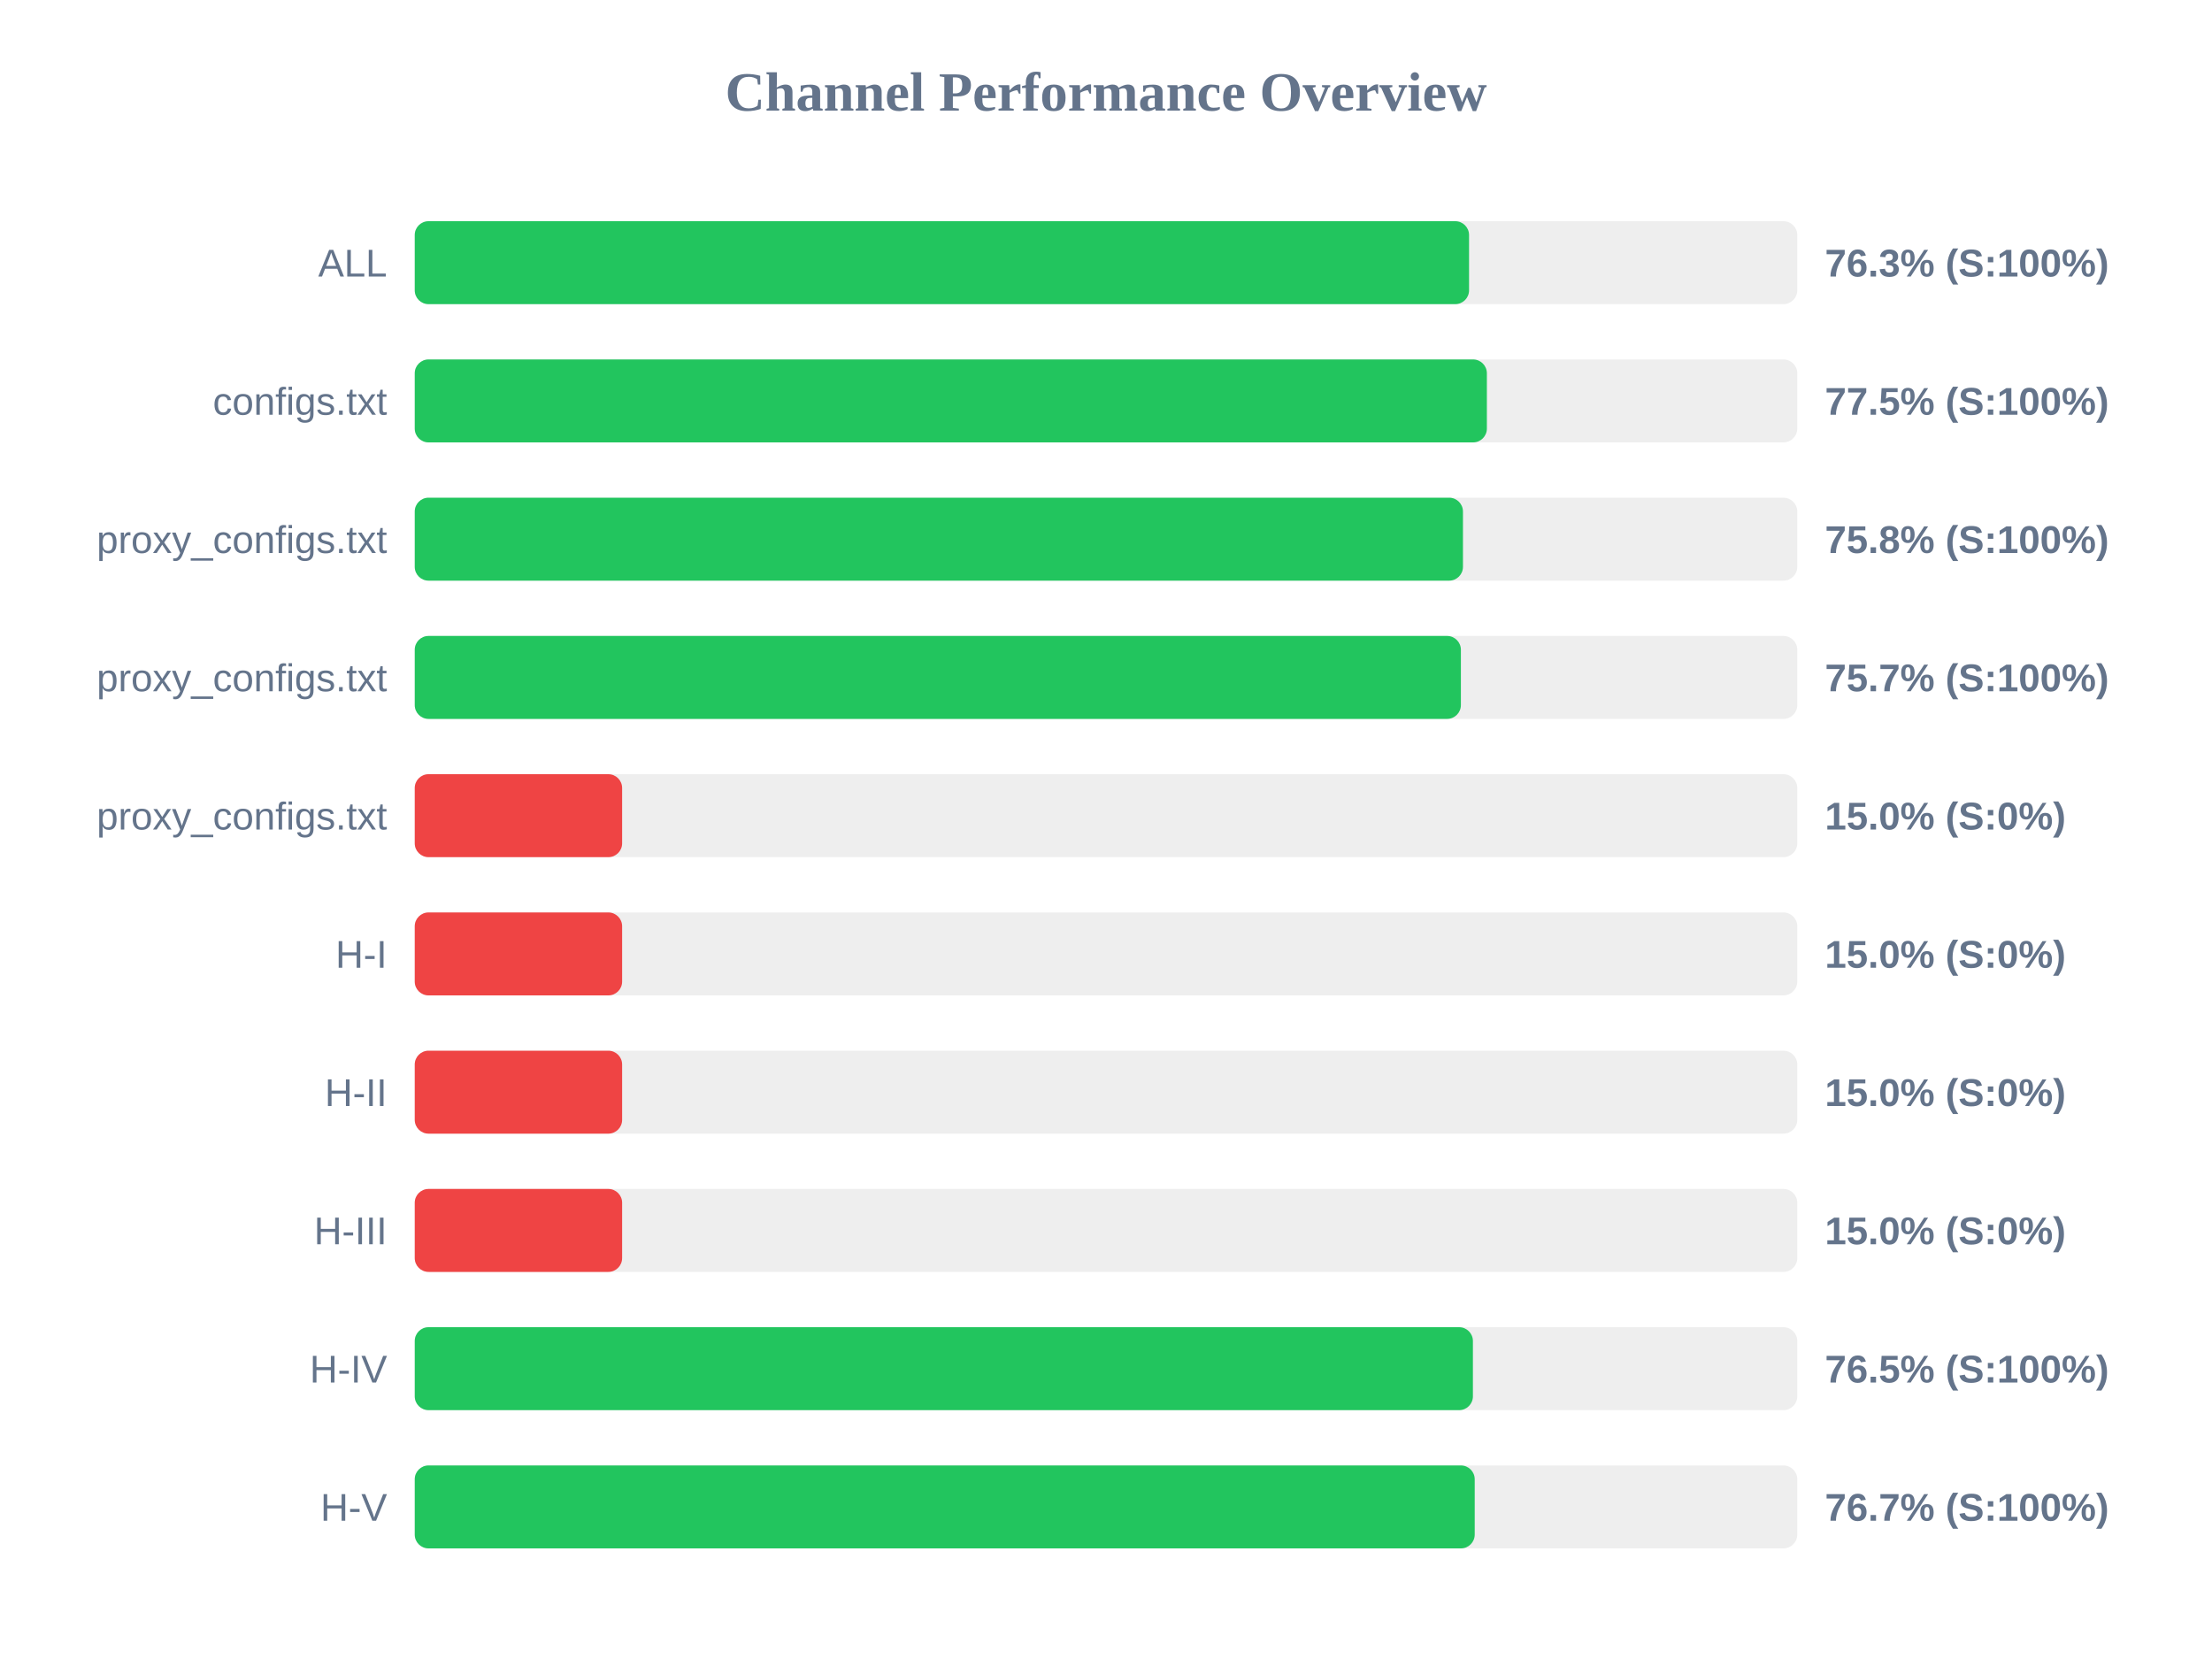
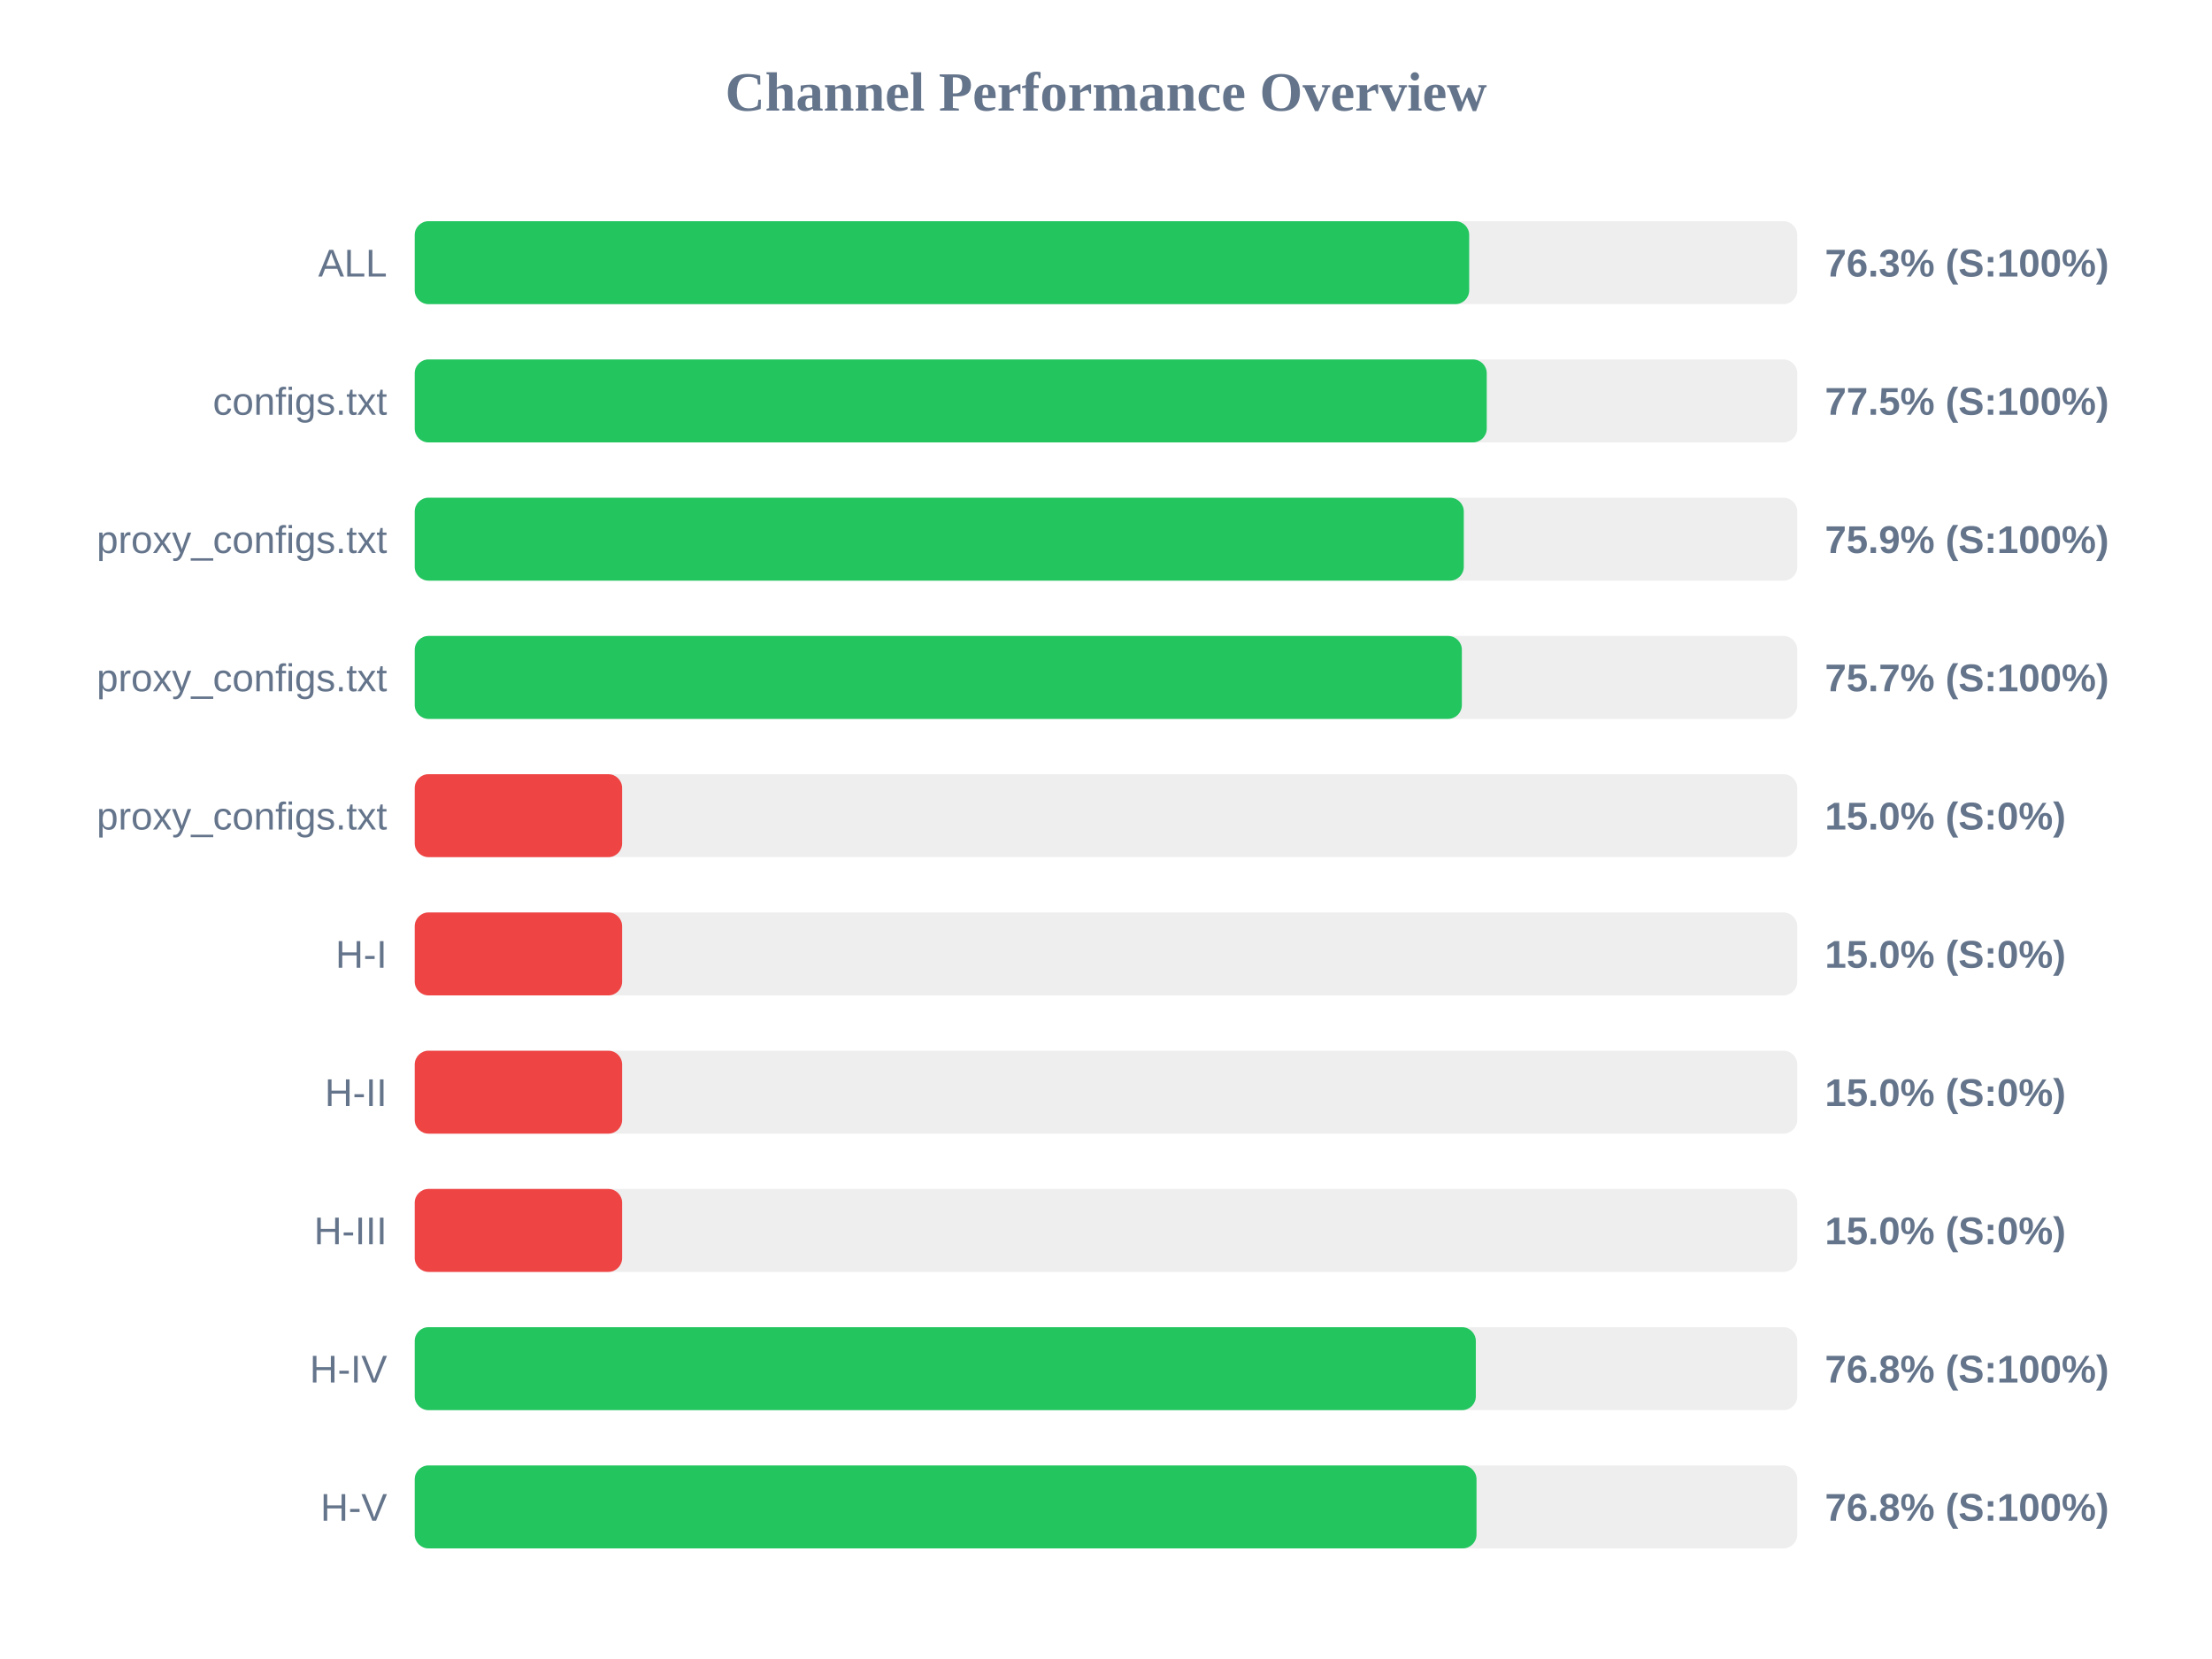
<svg xmlns="http://www.w3.org/2000/svg" width="800" height="600" version="1.1">
  <style>
        .row { font: 14px Arial; fill: #64748b; }
        .score { font: bold 14px Arial; fill: #64748b; }
    </style>
  <text x="400" y="40" text-anchor="middle" font-size="20px" font-weight="bold" fill="#64748b">Channel Performance Overview</text>
  <rect x="150" y="80" width="500" height="30" fill="#eee" rx="5" />
-   <rect x="150" y="80" width="381.3" height="30" fill="#22c55e" rx="5" />
+   <rect x="150" y="80" width="381.35" height="30" fill="#22c55e" rx="5" />
  <text x="140" y="100" text-anchor="end" class="row">ALL</text>
  <text x="660" y="100" text-anchor="start" class="score">76.3% (S:100%)</text>
  <rect x="150" y="130" width="500" height="30" fill="#eee" rx="5" />
-   <rect x="150" y="130" width="387.75" height="30" fill="#22c55e" rx="5" />
+   <rect x="150" y="130" width="387.7" height="30" fill="#22c55e" rx="5" />
  <text x="140" y="150" text-anchor="end" class="row">configs.txt</text>
  <text x="660" y="150" text-anchor="start" class="score">77.5% (S:100%)</text>
  <rect x="150" y="180" width="500" height="30" fill="#eee" rx="5" />
-   <rect x="150" y="180" width="379.1" height="30" fill="#22c55e" rx="5" />
+   <rect x="150" y="180" width="379.4" height="30" fill="#22c55e" rx="5" />
  <text x="140" y="200" text-anchor="end" class="row">proxy_configs.txt</text>
-   <text x="660" y="200" text-anchor="start" class="score">75.8% (S:100%)</text>
+   <text x="660" y="200" text-anchor="start" class="score">75.9% (S:100%)</text>
  <rect x="150" y="230" width="500" height="30" fill="#eee" rx="5" />
-   <rect x="150" y="230" width="378.35" height="30" fill="#22c55e" rx="5" />
+   <rect x="150" y="230" width="378.7" height="30" fill="#22c55e" rx="5" />
  <text x="140" y="250" text-anchor="end" class="row">proxy_configs.txt</text>
  <text x="660" y="250" text-anchor="start" class="score">75.7% (S:100%)</text>
  <rect x="150" y="280" width="500" height="30" fill="#eee" rx="5" />
  <rect x="150" y="280" width="75.0" height="30" fill="#ef4444" rx="5" />
  <text x="140" y="300" text-anchor="end" class="row">proxy_configs.txt</text>
  <text x="660" y="300" text-anchor="start" class="score">15.0% (S:0%)</text>
  <rect x="150" y="330" width="500" height="30" fill="#eee" rx="5" />
  <rect x="150" y="330" width="75.0" height="30" fill="#ef4444" rx="5" />
  <text x="140" y="350" text-anchor="end" class="row">H-I</text>
  <text x="660" y="350" text-anchor="start" class="score">15.0% (S:0%)</text>
  <rect x="150" y="380" width="500" height="30" fill="#eee" rx="5" />
  <rect x="150" y="380" width="75.0" height="30" fill="#ef4444" rx="5" />
  <text x="140" y="400" text-anchor="end" class="row">H-II</text>
  <text x="660" y="400" text-anchor="start" class="score">15.0% (S:0%)</text>
  <rect x="150" y="430" width="500" height="30" fill="#eee" rx="5" />
  <rect x="150" y="430" width="75.0" height="30" fill="#ef4444" rx="5" />
  <text x="140" y="450" text-anchor="end" class="row">H-III</text>
  <text x="660" y="450" text-anchor="start" class="score">15.0% (S:0%)</text>
  <rect x="150" y="480" width="500" height="30" fill="#eee" rx="5" />
-   <rect x="150" y="480" width="382.7" height="30" fill="#22c55e" rx="5" />
+   <rect x="150" y="480" width="383.75" height="30" fill="#22c55e" rx="5" />
  <text x="140" y="500" text-anchor="end" class="row">H-IV</text>
-   <text x="660" y="500" text-anchor="start" class="score">76.5% (S:100%)</text>
+   <text x="660" y="500" text-anchor="start" class="score">76.8% (S:100%)</text>
  <rect x="150" y="530" width="500" height="30" fill="#eee" rx="5" />
-   <rect x="150" y="530" width="383.35" height="30" fill="#22c55e" rx="5" />
+   <rect x="150" y="530" width="384.0" height="30" fill="#22c55e" rx="5" />
  <text x="140" y="550" text-anchor="end" class="row">H-V</text>
-   <text x="660" y="550" text-anchor="start" class="score">76.7% (S:100%)</text>
+   <text x="660" y="550" text-anchor="start" class="score">76.8% (S:100%)</text>
</svg>
